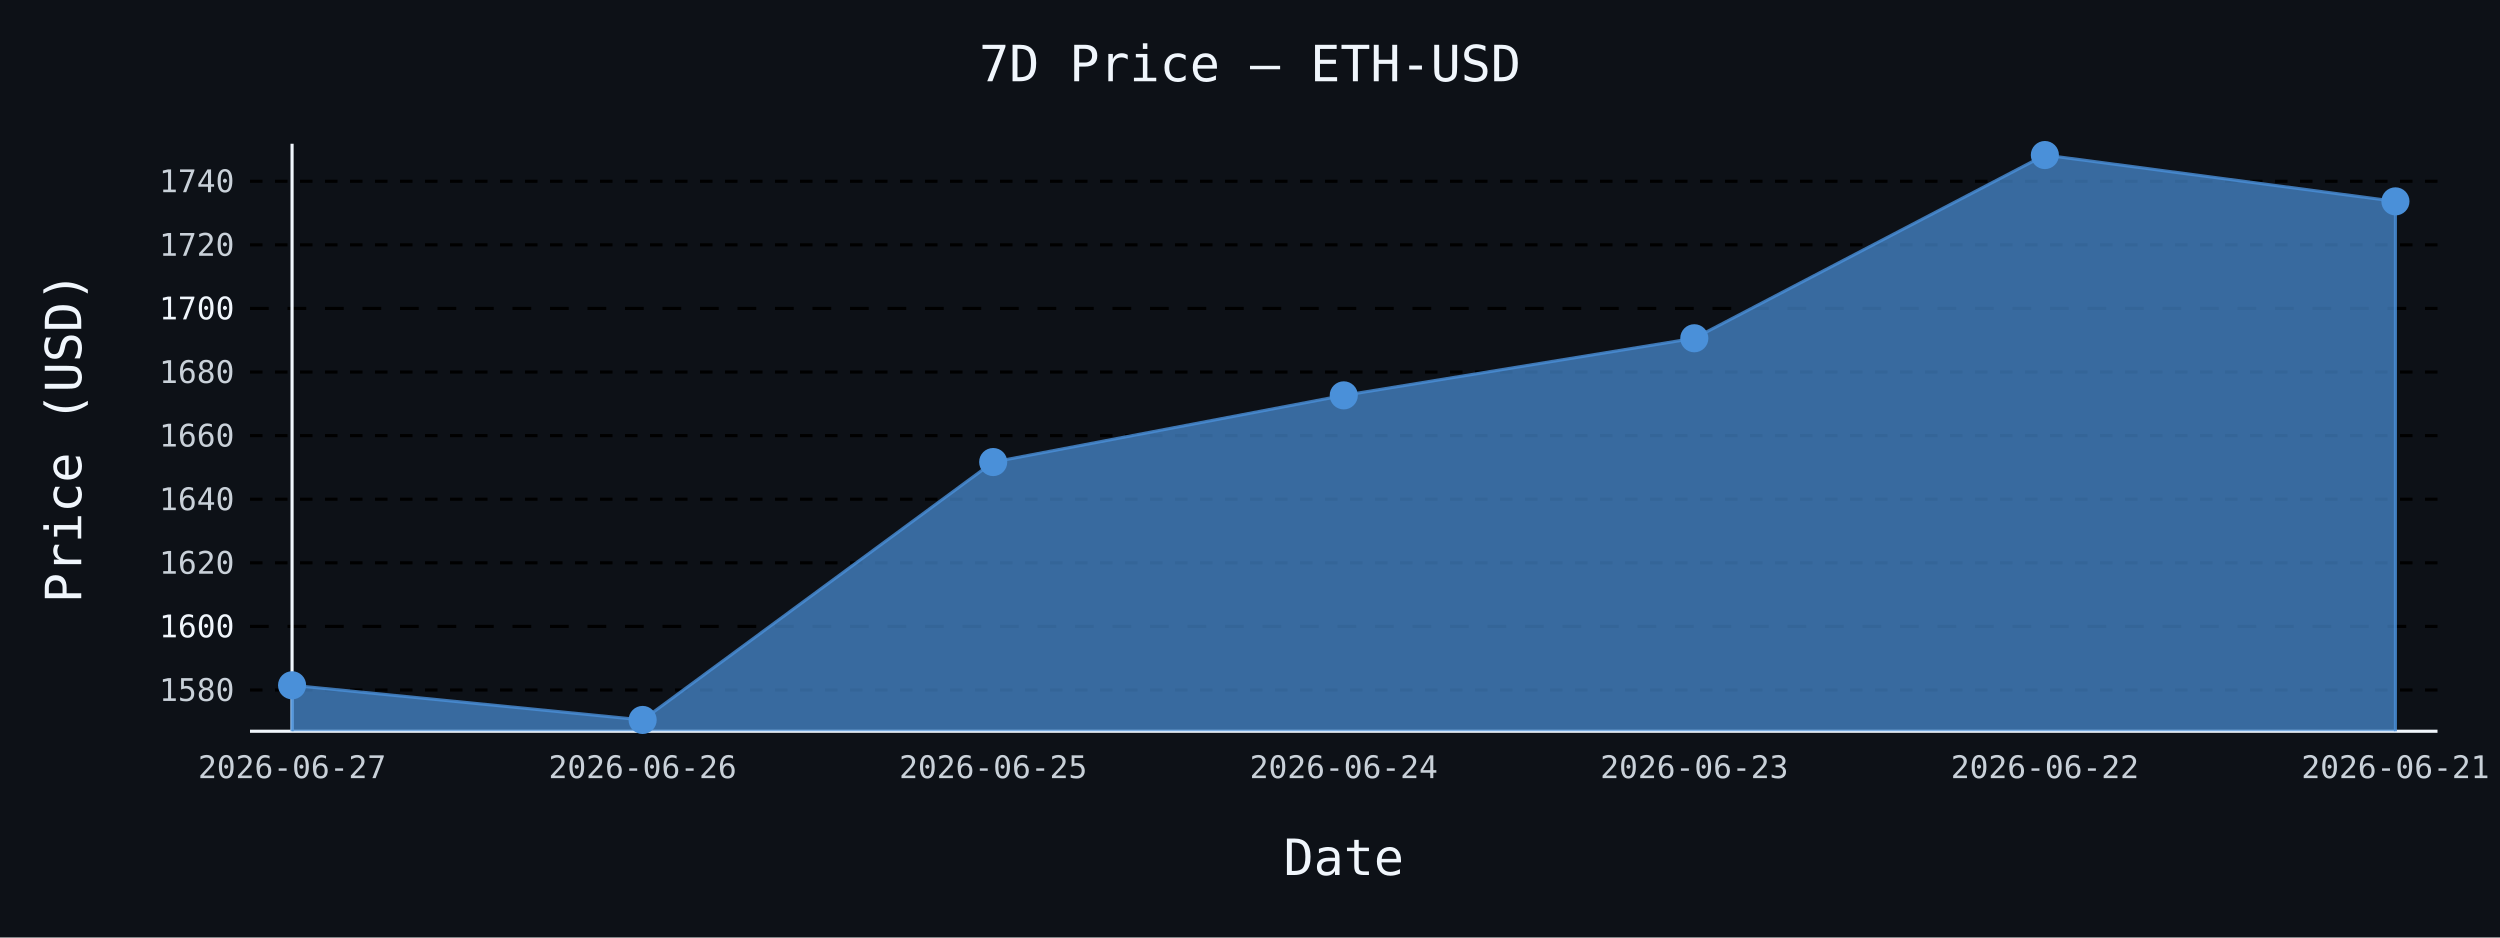
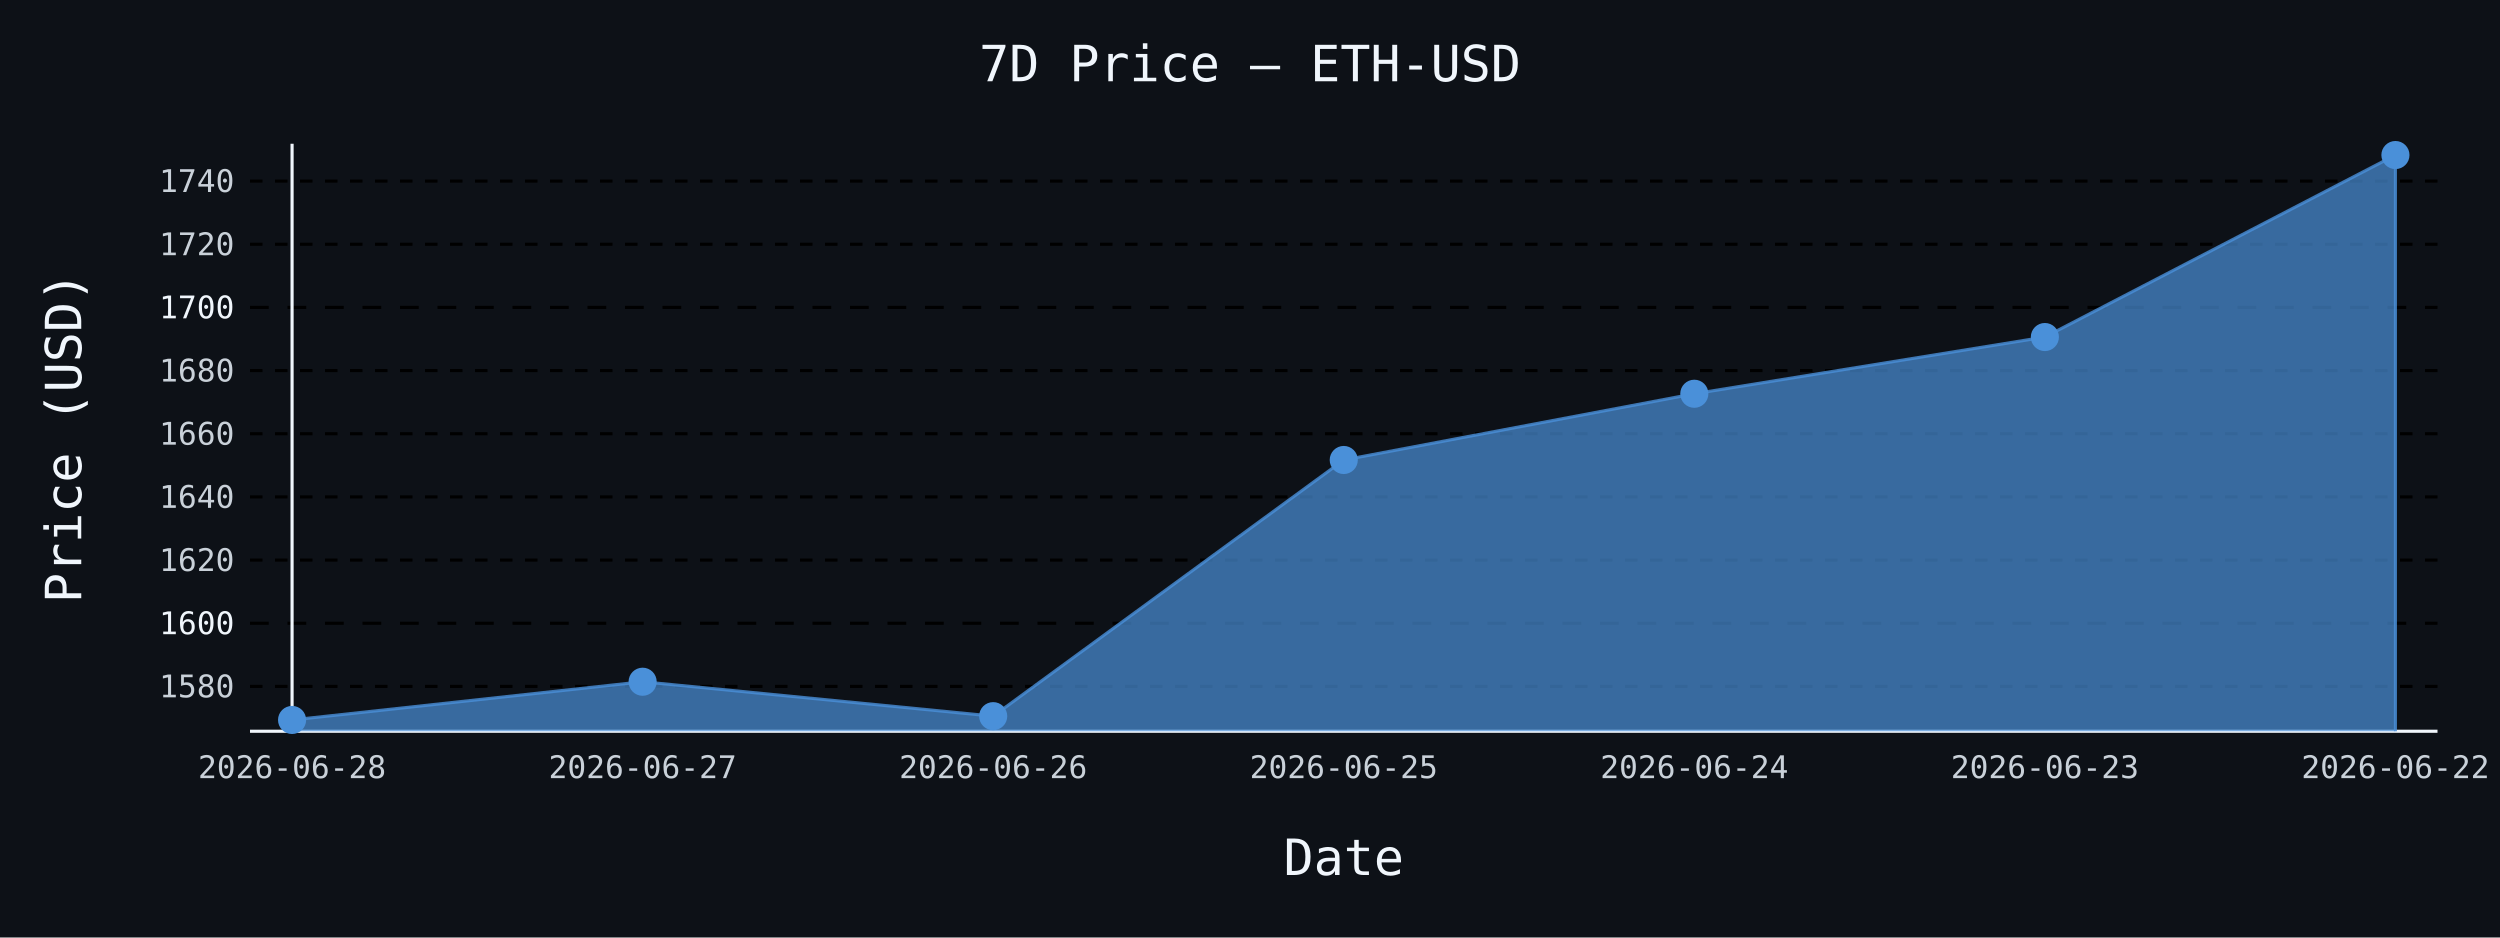
- <svg xmlns="http://www.w3.org/2000/svg" id="chart-9d1c1497-bdbc-44db-8c5f-af5fe3875db2" class="pygal-chart" viewBox="0 0 800 300">
+ <svg xmlns="http://www.w3.org/2000/svg" id="chart-7c2b415c-1c57-4b25-bc0d-e18ca8ac8e6f" class="pygal-chart" viewBox="0 0 800 300">
  <defs>
-     <style type="text/css">#chart-9d1c1497-bdbc-44db-8c5f-af5fe3875db2{-webkit-user-select:none;-webkit-font-smoothing:antialiased;font-family:monospace}#chart-9d1c1497-bdbc-44db-8c5f-af5fe3875db2 .title{font-family:monospace;font-size:16px}#chart-9d1c1497-bdbc-44db-8c5f-af5fe3875db2 .legends .legend text{font-family:monospace;font-size:14px}#chart-9d1c1497-bdbc-44db-8c5f-af5fe3875db2 .axis text{font-family:monospace;font-size:10px}#chart-9d1c1497-bdbc-44db-8c5f-af5fe3875db2 .axis text.major{font-family:monospace;font-size:10px}#chart-9d1c1497-bdbc-44db-8c5f-af5fe3875db2 .text-overlay text.value{font-family:monospace;font-size:16px}#chart-9d1c1497-bdbc-44db-8c5f-af5fe3875db2 .text-overlay text.label{font-family:monospace;font-size:10px}#chart-9d1c1497-bdbc-44db-8c5f-af5fe3875db2 .tooltip{font-family:monospace;font-size:14px}#chart-9d1c1497-bdbc-44db-8c5f-af5fe3875db2 text.no_data{font-family:monospace;font-size:64px}
- #chart-9d1c1497-bdbc-44db-8c5f-af5fe3875db2{background-color:#0d1117}#chart-9d1c1497-bdbc-44db-8c5f-af5fe3875db2 path,#chart-9d1c1497-bdbc-44db-8c5f-af5fe3875db2 line,#chart-9d1c1497-bdbc-44db-8c5f-af5fe3875db2 rect,#chart-9d1c1497-bdbc-44db-8c5f-af5fe3875db2 circle{-webkit-transition:150ms;-moz-transition:150ms;transition:150ms}#chart-9d1c1497-bdbc-44db-8c5f-af5fe3875db2 .graph &gt; .background{fill:#0d1117}#chart-9d1c1497-bdbc-44db-8c5f-af5fe3875db2 .plot &gt; .background{fill:#0d1117}#chart-9d1c1497-bdbc-44db-8c5f-af5fe3875db2 .graph{fill:#c9d1d9}#chart-9d1c1497-bdbc-44db-8c5f-af5fe3875db2 text.no_data{fill:#f0f6fc}#chart-9d1c1497-bdbc-44db-8c5f-af5fe3875db2 .title{fill:#f0f6fc}#chart-9d1c1497-bdbc-44db-8c5f-af5fe3875db2 .legends .legend text{fill:#c9d1d9}#chart-9d1c1497-bdbc-44db-8c5f-af5fe3875db2 .legends .legend:hover text{fill:#f0f6fc}#chart-9d1c1497-bdbc-44db-8c5f-af5fe3875db2 .axis .line{stroke:#f0f6fc}#chart-9d1c1497-bdbc-44db-8c5f-af5fe3875db2 .axis .guide.line{stroke:#8b949e}#chart-9d1c1497-bdbc-44db-8c5f-af5fe3875db2 .axis .major.line{stroke:#c9d1d9}#chart-9d1c1497-bdbc-44db-8c5f-af5fe3875db2 .axis text.major{fill:#f0f6fc}#chart-9d1c1497-bdbc-44db-8c5f-af5fe3875db2 .axis.y .guides:hover .guide.line,#chart-9d1c1497-bdbc-44db-8c5f-af5fe3875db2 .line-graph .axis.x .guides:hover .guide.line,#chart-9d1c1497-bdbc-44db-8c5f-af5fe3875db2 .stackedline-graph .axis.x .guides:hover .guide.line,#chart-9d1c1497-bdbc-44db-8c5f-af5fe3875db2 .xy-graph .axis.x .guides:hover .guide.line{stroke:#f0f6fc}#chart-9d1c1497-bdbc-44db-8c5f-af5fe3875db2 .axis .guides:hover text{fill:#f0f6fc}#chart-9d1c1497-bdbc-44db-8c5f-af5fe3875db2 .reactive{fill-opacity:.7;stroke-opacity:.8;stroke-width:1}#chart-9d1c1497-bdbc-44db-8c5f-af5fe3875db2 .ci{stroke:#c9d1d9}#chart-9d1c1497-bdbc-44db-8c5f-af5fe3875db2 .reactive.active,#chart-9d1c1497-bdbc-44db-8c5f-af5fe3875db2 .active .reactive{fill-opacity:.8;stroke-opacity:.9;stroke-width:4}#chart-9d1c1497-bdbc-44db-8c5f-af5fe3875db2 .ci .reactive.active{stroke-width:1.5}#chart-9d1c1497-bdbc-44db-8c5f-af5fe3875db2 .series text{fill:#f0f6fc}#chart-9d1c1497-bdbc-44db-8c5f-af5fe3875db2 .tooltip rect{fill:#0d1117;stroke:#f0f6fc;-webkit-transition:opacity 150ms;-moz-transition:opacity 150ms;transition:opacity 150ms}#chart-9d1c1497-bdbc-44db-8c5f-af5fe3875db2 .tooltip .label{fill:#c9d1d9}#chart-9d1c1497-bdbc-44db-8c5f-af5fe3875db2 .tooltip .label{fill:#c9d1d9}#chart-9d1c1497-bdbc-44db-8c5f-af5fe3875db2 .tooltip .legend{font-size:.8em;fill:#8b949e}#chart-9d1c1497-bdbc-44db-8c5f-af5fe3875db2 .tooltip .x_label{font-size:.6em;fill:#f0f6fc}#chart-9d1c1497-bdbc-44db-8c5f-af5fe3875db2 .tooltip .xlink{font-size:.5em;text-decoration:underline}#chart-9d1c1497-bdbc-44db-8c5f-af5fe3875db2 .tooltip .value{font-size:1.5em}#chart-9d1c1497-bdbc-44db-8c5f-af5fe3875db2 .bound{font-size:.5em}#chart-9d1c1497-bdbc-44db-8c5f-af5fe3875db2 .max-value{font-size:.75em;fill:#8b949e}#chart-9d1c1497-bdbc-44db-8c5f-af5fe3875db2 .map-element{fill:#0d1117;stroke:#8b949e !important}#chart-9d1c1497-bdbc-44db-8c5f-af5fe3875db2 .map-element .reactive{fill-opacity:inherit;stroke-opacity:inherit}#chart-9d1c1497-bdbc-44db-8c5f-af5fe3875db2 .color-0,#chart-9d1c1497-bdbc-44db-8c5f-af5fe3875db2 .color-0 a:visited{stroke:#4a90d9;fill:#4a90d9}#chart-9d1c1497-bdbc-44db-8c5f-af5fe3875db2 .text-overlay .color-0 text{fill:black}
- #chart-9d1c1497-bdbc-44db-8c5f-af5fe3875db2 text.no_data{text-anchor:middle}#chart-9d1c1497-bdbc-44db-8c5f-af5fe3875db2 .guide.line{fill:none}#chart-9d1c1497-bdbc-44db-8c5f-af5fe3875db2 .centered{text-anchor:middle}#chart-9d1c1497-bdbc-44db-8c5f-af5fe3875db2 .title{text-anchor:middle}#chart-9d1c1497-bdbc-44db-8c5f-af5fe3875db2 .legends .legend text{fill-opacity:1}#chart-9d1c1497-bdbc-44db-8c5f-af5fe3875db2 .axis.x text{text-anchor:middle}#chart-9d1c1497-bdbc-44db-8c5f-af5fe3875db2 .axis.x:not(.web) text[transform]{text-anchor:start}#chart-9d1c1497-bdbc-44db-8c5f-af5fe3875db2 .axis.x:not(.web) text[transform].backwards{text-anchor:end}#chart-9d1c1497-bdbc-44db-8c5f-af5fe3875db2 .axis.y text{text-anchor:end}#chart-9d1c1497-bdbc-44db-8c5f-af5fe3875db2 .axis.y text[transform].backwards{text-anchor:start}#chart-9d1c1497-bdbc-44db-8c5f-af5fe3875db2 .axis.y2 text{text-anchor:start}#chart-9d1c1497-bdbc-44db-8c5f-af5fe3875db2 .axis.y2 text[transform].backwards{text-anchor:end}#chart-9d1c1497-bdbc-44db-8c5f-af5fe3875db2 .axis .guide.line{stroke-dasharray:4,4;stroke:black}#chart-9d1c1497-bdbc-44db-8c5f-af5fe3875db2 .axis .major.guide.line{stroke-dasharray:6,6;stroke:black}#chart-9d1c1497-bdbc-44db-8c5f-af5fe3875db2 .horizontal .axis.y .guide.line,#chart-9d1c1497-bdbc-44db-8c5f-af5fe3875db2 .horizontal .axis.y2 .guide.line,#chart-9d1c1497-bdbc-44db-8c5f-af5fe3875db2 .vertical .axis.x .guide.line{opacity:0}#chart-9d1c1497-bdbc-44db-8c5f-af5fe3875db2 .horizontal .axis.always_show .guide.line,#chart-9d1c1497-bdbc-44db-8c5f-af5fe3875db2 .vertical .axis.always_show .guide.line{opacity:1 !important}#chart-9d1c1497-bdbc-44db-8c5f-af5fe3875db2 .axis.y .guides:hover .guide.line,#chart-9d1c1497-bdbc-44db-8c5f-af5fe3875db2 .axis.y2 .guides:hover .guide.line,#chart-9d1c1497-bdbc-44db-8c5f-af5fe3875db2 .axis.x .guides:hover .guide.line{opacity:1}#chart-9d1c1497-bdbc-44db-8c5f-af5fe3875db2 .axis .guides:hover text{opacity:1}#chart-9d1c1497-bdbc-44db-8c5f-af5fe3875db2 .nofill{fill:none}#chart-9d1c1497-bdbc-44db-8c5f-af5fe3875db2 .subtle-fill{fill-opacity:.2}#chart-9d1c1497-bdbc-44db-8c5f-af5fe3875db2 .dot{stroke-width:1px;fill-opacity:1;stroke-opacity:1}#chart-9d1c1497-bdbc-44db-8c5f-af5fe3875db2 .dot.active{stroke-width:5px}#chart-9d1c1497-bdbc-44db-8c5f-af5fe3875db2 .dot.negative{fill:transparent}#chart-9d1c1497-bdbc-44db-8c5f-af5fe3875db2 text,#chart-9d1c1497-bdbc-44db-8c5f-af5fe3875db2 tspan{stroke:none !important}#chart-9d1c1497-bdbc-44db-8c5f-af5fe3875db2 .series text.active{opacity:1}#chart-9d1c1497-bdbc-44db-8c5f-af5fe3875db2 .tooltip rect{fill-opacity:.95;stroke-width:.5}#chart-9d1c1497-bdbc-44db-8c5f-af5fe3875db2 .tooltip text{fill-opacity:1}#chart-9d1c1497-bdbc-44db-8c5f-af5fe3875db2 .showable{visibility:hidden}#chart-9d1c1497-bdbc-44db-8c5f-af5fe3875db2 .showable.shown{visibility:visible}#chart-9d1c1497-bdbc-44db-8c5f-af5fe3875db2 .gauge-background{fill:rgba(229,229,229,1);stroke:none}#chart-9d1c1497-bdbc-44db-8c5f-af5fe3875db2 .bg-lines{stroke:#0d1117;stroke-width:2px}</style>
+     <style type="text/css">#chart-7c2b415c-1c57-4b25-bc0d-e18ca8ac8e6f{-webkit-user-select:none;-webkit-font-smoothing:antialiased;font-family:monospace}#chart-7c2b415c-1c57-4b25-bc0d-e18ca8ac8e6f .title{font-family:monospace;font-size:16px}#chart-7c2b415c-1c57-4b25-bc0d-e18ca8ac8e6f .legends .legend text{font-family:monospace;font-size:14px}#chart-7c2b415c-1c57-4b25-bc0d-e18ca8ac8e6f .axis text{font-family:monospace;font-size:10px}#chart-7c2b415c-1c57-4b25-bc0d-e18ca8ac8e6f .axis text.major{font-family:monospace;font-size:10px}#chart-7c2b415c-1c57-4b25-bc0d-e18ca8ac8e6f .text-overlay text.value{font-family:monospace;font-size:16px}#chart-7c2b415c-1c57-4b25-bc0d-e18ca8ac8e6f .text-overlay text.label{font-family:monospace;font-size:10px}#chart-7c2b415c-1c57-4b25-bc0d-e18ca8ac8e6f .tooltip{font-family:monospace;font-size:14px}#chart-7c2b415c-1c57-4b25-bc0d-e18ca8ac8e6f text.no_data{font-family:monospace;font-size:64px}
+ #chart-7c2b415c-1c57-4b25-bc0d-e18ca8ac8e6f{background-color:#0d1117}#chart-7c2b415c-1c57-4b25-bc0d-e18ca8ac8e6f path,#chart-7c2b415c-1c57-4b25-bc0d-e18ca8ac8e6f line,#chart-7c2b415c-1c57-4b25-bc0d-e18ca8ac8e6f rect,#chart-7c2b415c-1c57-4b25-bc0d-e18ca8ac8e6f circle{-webkit-transition:150ms;-moz-transition:150ms;transition:150ms}#chart-7c2b415c-1c57-4b25-bc0d-e18ca8ac8e6f .graph &gt; .background{fill:#0d1117}#chart-7c2b415c-1c57-4b25-bc0d-e18ca8ac8e6f .plot &gt; .background{fill:#0d1117}#chart-7c2b415c-1c57-4b25-bc0d-e18ca8ac8e6f .graph{fill:#c9d1d9}#chart-7c2b415c-1c57-4b25-bc0d-e18ca8ac8e6f text.no_data{fill:#f0f6fc}#chart-7c2b415c-1c57-4b25-bc0d-e18ca8ac8e6f .title{fill:#f0f6fc}#chart-7c2b415c-1c57-4b25-bc0d-e18ca8ac8e6f .legends .legend text{fill:#c9d1d9}#chart-7c2b415c-1c57-4b25-bc0d-e18ca8ac8e6f .legends .legend:hover text{fill:#f0f6fc}#chart-7c2b415c-1c57-4b25-bc0d-e18ca8ac8e6f .axis .line{stroke:#f0f6fc}#chart-7c2b415c-1c57-4b25-bc0d-e18ca8ac8e6f .axis .guide.line{stroke:#8b949e}#chart-7c2b415c-1c57-4b25-bc0d-e18ca8ac8e6f .axis .major.line{stroke:#c9d1d9}#chart-7c2b415c-1c57-4b25-bc0d-e18ca8ac8e6f .axis text.major{fill:#f0f6fc}#chart-7c2b415c-1c57-4b25-bc0d-e18ca8ac8e6f .axis.y .guides:hover .guide.line,#chart-7c2b415c-1c57-4b25-bc0d-e18ca8ac8e6f .line-graph .axis.x .guides:hover .guide.line,#chart-7c2b415c-1c57-4b25-bc0d-e18ca8ac8e6f .stackedline-graph .axis.x .guides:hover .guide.line,#chart-7c2b415c-1c57-4b25-bc0d-e18ca8ac8e6f .xy-graph .axis.x .guides:hover .guide.line{stroke:#f0f6fc}#chart-7c2b415c-1c57-4b25-bc0d-e18ca8ac8e6f .axis .guides:hover text{fill:#f0f6fc}#chart-7c2b415c-1c57-4b25-bc0d-e18ca8ac8e6f .reactive{fill-opacity:.7;stroke-opacity:.8;stroke-width:1}#chart-7c2b415c-1c57-4b25-bc0d-e18ca8ac8e6f .ci{stroke:#c9d1d9}#chart-7c2b415c-1c57-4b25-bc0d-e18ca8ac8e6f .reactive.active,#chart-7c2b415c-1c57-4b25-bc0d-e18ca8ac8e6f .active .reactive{fill-opacity:.8;stroke-opacity:.9;stroke-width:4}#chart-7c2b415c-1c57-4b25-bc0d-e18ca8ac8e6f .ci .reactive.active{stroke-width:1.5}#chart-7c2b415c-1c57-4b25-bc0d-e18ca8ac8e6f .series text{fill:#f0f6fc}#chart-7c2b415c-1c57-4b25-bc0d-e18ca8ac8e6f .tooltip rect{fill:#0d1117;stroke:#f0f6fc;-webkit-transition:opacity 150ms;-moz-transition:opacity 150ms;transition:opacity 150ms}#chart-7c2b415c-1c57-4b25-bc0d-e18ca8ac8e6f .tooltip .label{fill:#c9d1d9}#chart-7c2b415c-1c57-4b25-bc0d-e18ca8ac8e6f .tooltip .label{fill:#c9d1d9}#chart-7c2b415c-1c57-4b25-bc0d-e18ca8ac8e6f .tooltip .legend{font-size:.8em;fill:#8b949e}#chart-7c2b415c-1c57-4b25-bc0d-e18ca8ac8e6f .tooltip .x_label{font-size:.6em;fill:#f0f6fc}#chart-7c2b415c-1c57-4b25-bc0d-e18ca8ac8e6f .tooltip .xlink{font-size:.5em;text-decoration:underline}#chart-7c2b415c-1c57-4b25-bc0d-e18ca8ac8e6f .tooltip .value{font-size:1.5em}#chart-7c2b415c-1c57-4b25-bc0d-e18ca8ac8e6f .bound{font-size:.5em}#chart-7c2b415c-1c57-4b25-bc0d-e18ca8ac8e6f .max-value{font-size:.75em;fill:#8b949e}#chart-7c2b415c-1c57-4b25-bc0d-e18ca8ac8e6f .map-element{fill:#0d1117;stroke:#8b949e !important}#chart-7c2b415c-1c57-4b25-bc0d-e18ca8ac8e6f .map-element .reactive{fill-opacity:inherit;stroke-opacity:inherit}#chart-7c2b415c-1c57-4b25-bc0d-e18ca8ac8e6f .color-0,#chart-7c2b415c-1c57-4b25-bc0d-e18ca8ac8e6f .color-0 a:visited{stroke:#4a90d9;fill:#4a90d9}#chart-7c2b415c-1c57-4b25-bc0d-e18ca8ac8e6f .text-overlay .color-0 text{fill:black}
+ #chart-7c2b415c-1c57-4b25-bc0d-e18ca8ac8e6f text.no_data{text-anchor:middle}#chart-7c2b415c-1c57-4b25-bc0d-e18ca8ac8e6f .guide.line{fill:none}#chart-7c2b415c-1c57-4b25-bc0d-e18ca8ac8e6f .centered{text-anchor:middle}#chart-7c2b415c-1c57-4b25-bc0d-e18ca8ac8e6f .title{text-anchor:middle}#chart-7c2b415c-1c57-4b25-bc0d-e18ca8ac8e6f .legends .legend text{fill-opacity:1}#chart-7c2b415c-1c57-4b25-bc0d-e18ca8ac8e6f .axis.x text{text-anchor:middle}#chart-7c2b415c-1c57-4b25-bc0d-e18ca8ac8e6f .axis.x:not(.web) text[transform]{text-anchor:start}#chart-7c2b415c-1c57-4b25-bc0d-e18ca8ac8e6f .axis.x:not(.web) text[transform].backwards{text-anchor:end}#chart-7c2b415c-1c57-4b25-bc0d-e18ca8ac8e6f .axis.y text{text-anchor:end}#chart-7c2b415c-1c57-4b25-bc0d-e18ca8ac8e6f .axis.y text[transform].backwards{text-anchor:start}#chart-7c2b415c-1c57-4b25-bc0d-e18ca8ac8e6f .axis.y2 text{text-anchor:start}#chart-7c2b415c-1c57-4b25-bc0d-e18ca8ac8e6f .axis.y2 text[transform].backwards{text-anchor:end}#chart-7c2b415c-1c57-4b25-bc0d-e18ca8ac8e6f .axis .guide.line{stroke-dasharray:4,4;stroke:black}#chart-7c2b415c-1c57-4b25-bc0d-e18ca8ac8e6f .axis .major.guide.line{stroke-dasharray:6,6;stroke:black}#chart-7c2b415c-1c57-4b25-bc0d-e18ca8ac8e6f .horizontal .axis.y .guide.line,#chart-7c2b415c-1c57-4b25-bc0d-e18ca8ac8e6f .horizontal .axis.y2 .guide.line,#chart-7c2b415c-1c57-4b25-bc0d-e18ca8ac8e6f .vertical .axis.x .guide.line{opacity:0}#chart-7c2b415c-1c57-4b25-bc0d-e18ca8ac8e6f .horizontal .axis.always_show .guide.line,#chart-7c2b415c-1c57-4b25-bc0d-e18ca8ac8e6f .vertical .axis.always_show .guide.line{opacity:1 !important}#chart-7c2b415c-1c57-4b25-bc0d-e18ca8ac8e6f .axis.y .guides:hover .guide.line,#chart-7c2b415c-1c57-4b25-bc0d-e18ca8ac8e6f .axis.y2 .guides:hover .guide.line,#chart-7c2b415c-1c57-4b25-bc0d-e18ca8ac8e6f .axis.x .guides:hover .guide.line{opacity:1}#chart-7c2b415c-1c57-4b25-bc0d-e18ca8ac8e6f .axis .guides:hover text{opacity:1}#chart-7c2b415c-1c57-4b25-bc0d-e18ca8ac8e6f .nofill{fill:none}#chart-7c2b415c-1c57-4b25-bc0d-e18ca8ac8e6f .subtle-fill{fill-opacity:.2}#chart-7c2b415c-1c57-4b25-bc0d-e18ca8ac8e6f .dot{stroke-width:1px;fill-opacity:1;stroke-opacity:1}#chart-7c2b415c-1c57-4b25-bc0d-e18ca8ac8e6f .dot.active{stroke-width:5px}#chart-7c2b415c-1c57-4b25-bc0d-e18ca8ac8e6f .dot.negative{fill:transparent}#chart-7c2b415c-1c57-4b25-bc0d-e18ca8ac8e6f text,#chart-7c2b415c-1c57-4b25-bc0d-e18ca8ac8e6f tspan{stroke:none !important}#chart-7c2b415c-1c57-4b25-bc0d-e18ca8ac8e6f .series text.active{opacity:1}#chart-7c2b415c-1c57-4b25-bc0d-e18ca8ac8e6f .tooltip rect{fill-opacity:.95;stroke-width:.5}#chart-7c2b415c-1c57-4b25-bc0d-e18ca8ac8e6f .tooltip text{fill-opacity:1}#chart-7c2b415c-1c57-4b25-bc0d-e18ca8ac8e6f .showable{visibility:hidden}#chart-7c2b415c-1c57-4b25-bc0d-e18ca8ac8e6f .showable.shown{visibility:visible}#chart-7c2b415c-1c57-4b25-bc0d-e18ca8ac8e6f .gauge-background{fill:rgba(229,229,229,1);stroke:none}#chart-7c2b415c-1c57-4b25-bc0d-e18ca8ac8e6f .bg-lines{stroke:#0d1117;stroke-width:2px}</style>
  </defs>
  <g class="graph line-graph vertical">
    <rect x="0" y="0" width="800" height="300" class="background" />
    <g transform="translate(80, 46)" class="plot">
      <rect x="0" y="0" width="700.0" height="188" class="background" />
      <g class="axis y always_show">
        <path d="M0 188 h700" class="line" />
        <g class="guides">
-           <path d="M0 174.8 h700" class="guide line" />
-           <text x="-5" y="178.3" class="">1580</text>
+           <path d="M0 173.651 h700" class="guide line" />
+           <text x="-5" y="177.151" class="">1580</text>
        </g>
        <g class="guides">
-           <path d="M0 154.45 h700" class="major guide line" />
-           <text x="-5" y="157.95" class="major">1600</text>
+           <path d="M0 153.438 h700" class="major guide line" />
+           <text x="-5" y="156.938" class="major">1600</text>
        </g>
        <g class="guides">
-           <path d="M0 134.1 h700" class="guide line" />
-           <text x="-5" y="137.6" class="">1620</text>
+           <path d="M0 133.224 h700" class="guide line" />
+           <text x="-5" y="136.724" class="">1620</text>
        </g>
        <g class="guides">
-           <path d="M0 113.75 h700" class="guide line" />
-           <text x="-5" y="117.25" class="">1640</text>
+           <path d="M0 113.011 h700" class="guide line" />
+           <text x="-5" y="116.511" class="">1640</text>
        </g>
        <g class="guides">
-           <path d="M0 93.4 h700" class="guide line" />
-           <text x="-5" y="96.9" class="">1660</text>
+           <path d="M0 92.797 h700" class="guide line" />
+           <text x="-5" y="96.297" class="">1660</text>
        </g>
        <g class="guides">
-           <path d="M0 73.05 h700" class="guide line" />
-           <text x="-5" y="76.55" class="">1680</text>
+           <path d="M0 72.584 h700" class="guide line" />
+           <text x="-5" y="76.084" class="">1680</text>
        </g>
        <g class="guides">
-           <path d="M0 52.7 h700" class="major guide line" />
-           <text x="-5" y="56.2" class="major">1700</text>
+           <path d="M0 52.37 h700" class="major guide line" />
+           <text x="-5" y="55.87" class="major">1700</text>
        </g>
        <g class="guides">
-           <path d="M0 32.35 h700" class="guide line" />
-           <text x="-5" y="35.85" class="">1720</text>
+           <path d="M0 32.157 h700" class="guide line" />
+           <text x="-5" y="35.657" class="">1720</text>
        </g>
        <g class="guides">
-           <path d="M0 12 h700" class="guide line" />
-           <text x="-5" y="15.5" class="">1740</text>
+           <path d="M0 11.943 h700" class="guide line" />
+           <text x="-5" y="15.443" class="">1740</text>
        </g>
      </g>
      <g class="axis x">
        <g class="guides">
          <path d="M13.462 0 v188" class="line" />
-           <text x="13.462" y="203.0" class="">2026-06-27</text>
+           <text x="13.462" y="203.0" class="">2026-06-28</text>
        </g>
        <g class="guides">
          <path d="M125.641 0 v188" class="guide line" />
-           <text x="125.641" y="203.0" class="">2026-06-26</text>
+           <text x="125.641" y="203.0" class="">2026-06-27</text>
        </g>
        <g class="guides">
          <path d="M237.821 0 v188" class="guide line" />
-           <text x="237.821" y="203.0" class="">2026-06-25</text>
+           <text x="237.821" y="203.0" class="">2026-06-26</text>
        </g>
        <g class="guides">
          <path d="M350 0 v188" class="guide line" />
-           <text x="350.0" y="203.0" class="">2026-06-24</text>
+           <text x="350.0" y="203.0" class="">2026-06-25</text>
        </g>
        <g class="guides">
          <path d="M462.179 0 v188" class="guide line" />
-           <text x="462.179" y="203.0" class="">2026-06-23</text>
+           <text x="462.179" y="203.0" class="">2026-06-24</text>
        </g>
        <g class="guides">
          <path d="M574.359 0 v188" class="guide line" />
-           <text x="574.359" y="203.0" class="">2026-06-22</text>
+           <text x="574.359" y="203.0" class="">2026-06-23</text>
        </g>
        <g class="guides">
          <path d="M686.538 0 v188" class="guide line" />
-           <text x="686.538" y="203.0" class="">2026-06-21</text>
+           <text x="686.538" y="203.0" class="">2026-06-22</text>
        </g>
      </g>
      <g class="series serie-0 color-0">
-         <path d="M13.462 188 L13.462 173.294 125.641 184.385 237.821 101.855 350 80.518 462.179 62.244 574.359 3.615 686.538 18.44 686.538 188" class="line reactive" />
+         <path d="M13.462 188 L13.462 184.385 125.641 172.155 237.821 183.172 350 101.196 462.179 80.002 574.359 61.85 686.538 3.615 686.538 188" class="line reactive" />
      </g>
    </g>
    <g class="titles">
      <text x="400.0" y="26" class="title plot_title">7D Price — ETH-USD</text>
      <text x="430.0" y="280" class="title">Date</text>
      <text x="0" y="166.0" class="title" transform="rotate(-90 0 140)">Price (USD)</text>
    </g>
    <g transform="translate(80, 46)" class="plot overlay">
      <g class="series serie-0 color-0">
        <g class="dots">
-           <circle cx="13.462" cy="173.294" r="4" class="dot reactive tooltip-trigger" />
+           <circle cx="13.462" cy="184.385" r="4" class="dot reactive tooltip-trigger" />
        </g>
        <g class="dots">
-           <circle cx="125.641" cy="184.385" r="4" class="dot reactive tooltip-trigger" />
+           <circle cx="125.641" cy="172.155" r="4" class="dot reactive tooltip-trigger" />
        </g>
        <g class="dots">
-           <circle cx="237.821" cy="101.855" r="4" class="dot reactive tooltip-trigger" />
+           <circle cx="237.821" cy="183.172" r="4" class="dot reactive tooltip-trigger" />
        </g>
        <g class="dots">
-           <circle cx="350.0" cy="80.518" r="4" class="dot reactive tooltip-trigger" />
+           <circle cx="350.0" cy="101.196" r="4" class="dot reactive tooltip-trigger" />
        </g>
        <g class="dots">
-           <circle cx="462.179" cy="62.244" r="4" class="dot reactive tooltip-trigger" />
+           <circle cx="462.179" cy="80.002" r="4" class="dot reactive tooltip-trigger" />
        </g>
        <g class="dots">
-           <circle cx="574.359" cy="3.615" r="4" class="dot reactive tooltip-trigger" />
+           <circle cx="574.359" cy="61.85" r="4" class="dot reactive tooltip-trigger" />
        </g>
        <g class="dots">
-           <circle cx="686.538" cy="18.44" r="4" class="dot reactive tooltip-trigger" />
+           <circle cx="686.538" cy="3.615" r="4" class="dot reactive tooltip-trigger" />
        </g>
      </g>
    </g>
    <g transform="translate(80, 46)" class="plot text-overlay">
      <g class="series serie-0 color-0" />
    </g>
    <g transform="translate(80, 46)" class="plot tooltip-overlay">
      <g transform="translate(0 0)" style="opacity: 0" class="tooltip">
        <rect rx="0" ry="0" width="0" height="0" class="tooltip-box" />
        <g class="text" />
      </g>
    </g>
  </g>
</svg>
